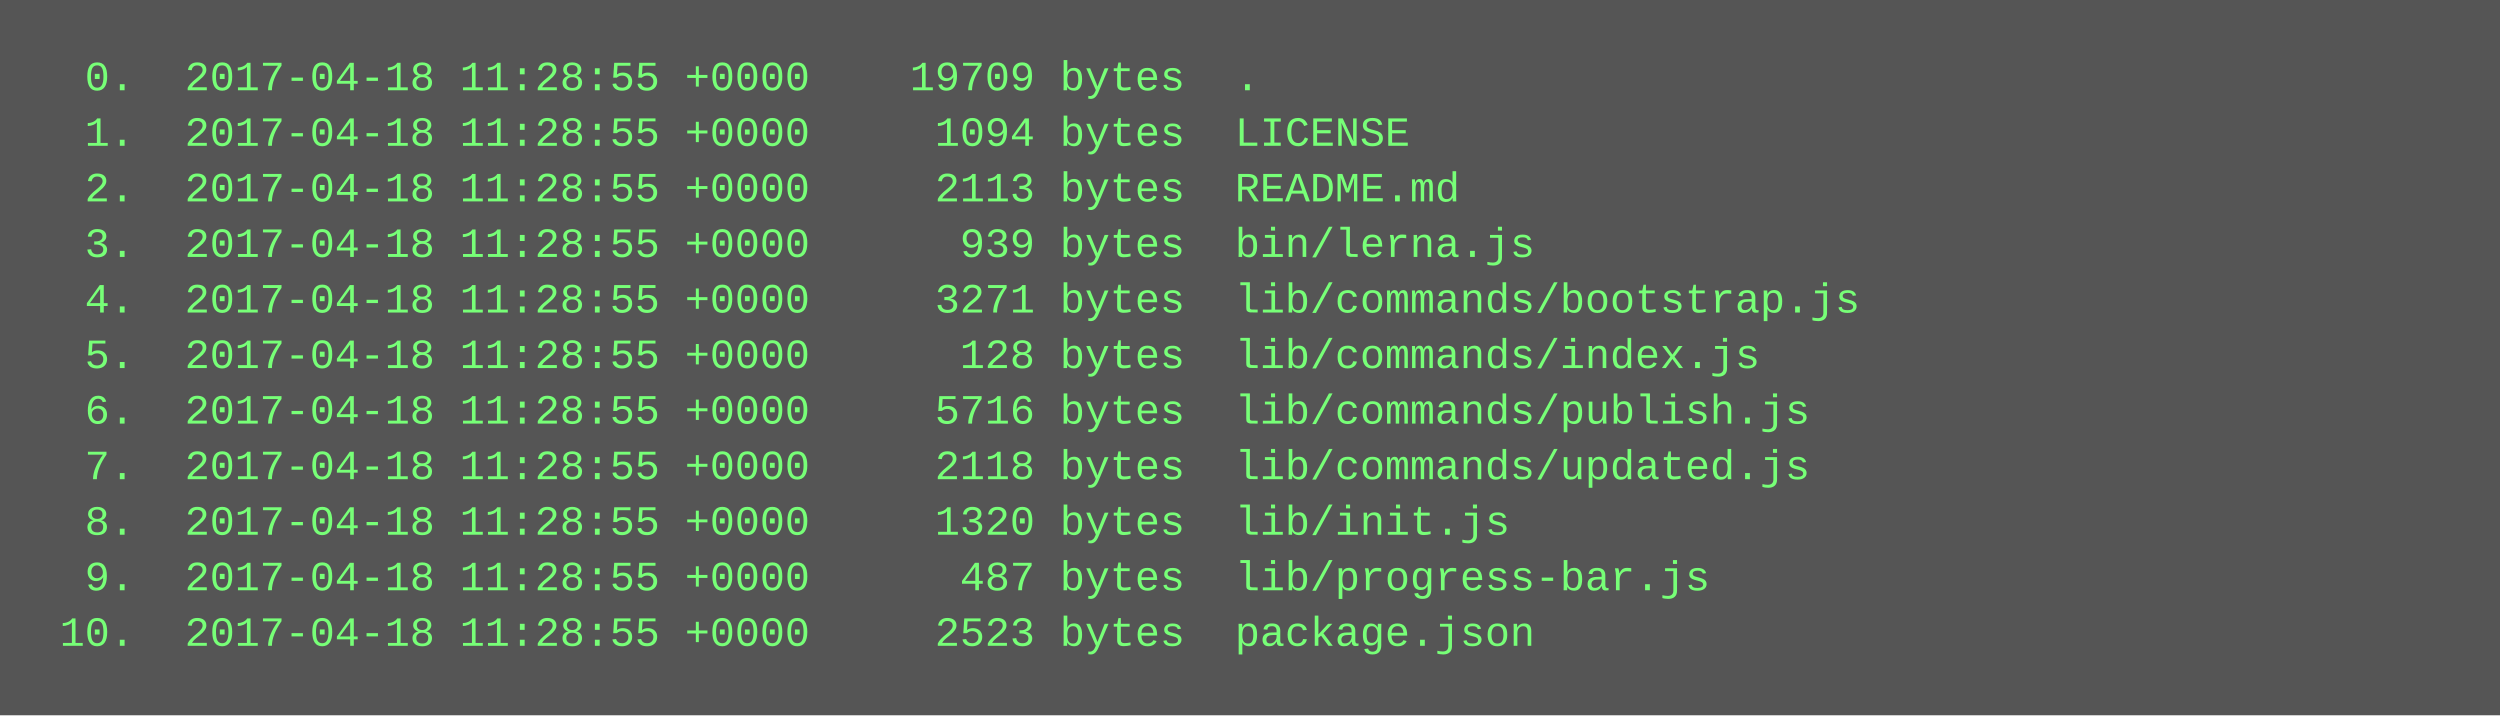
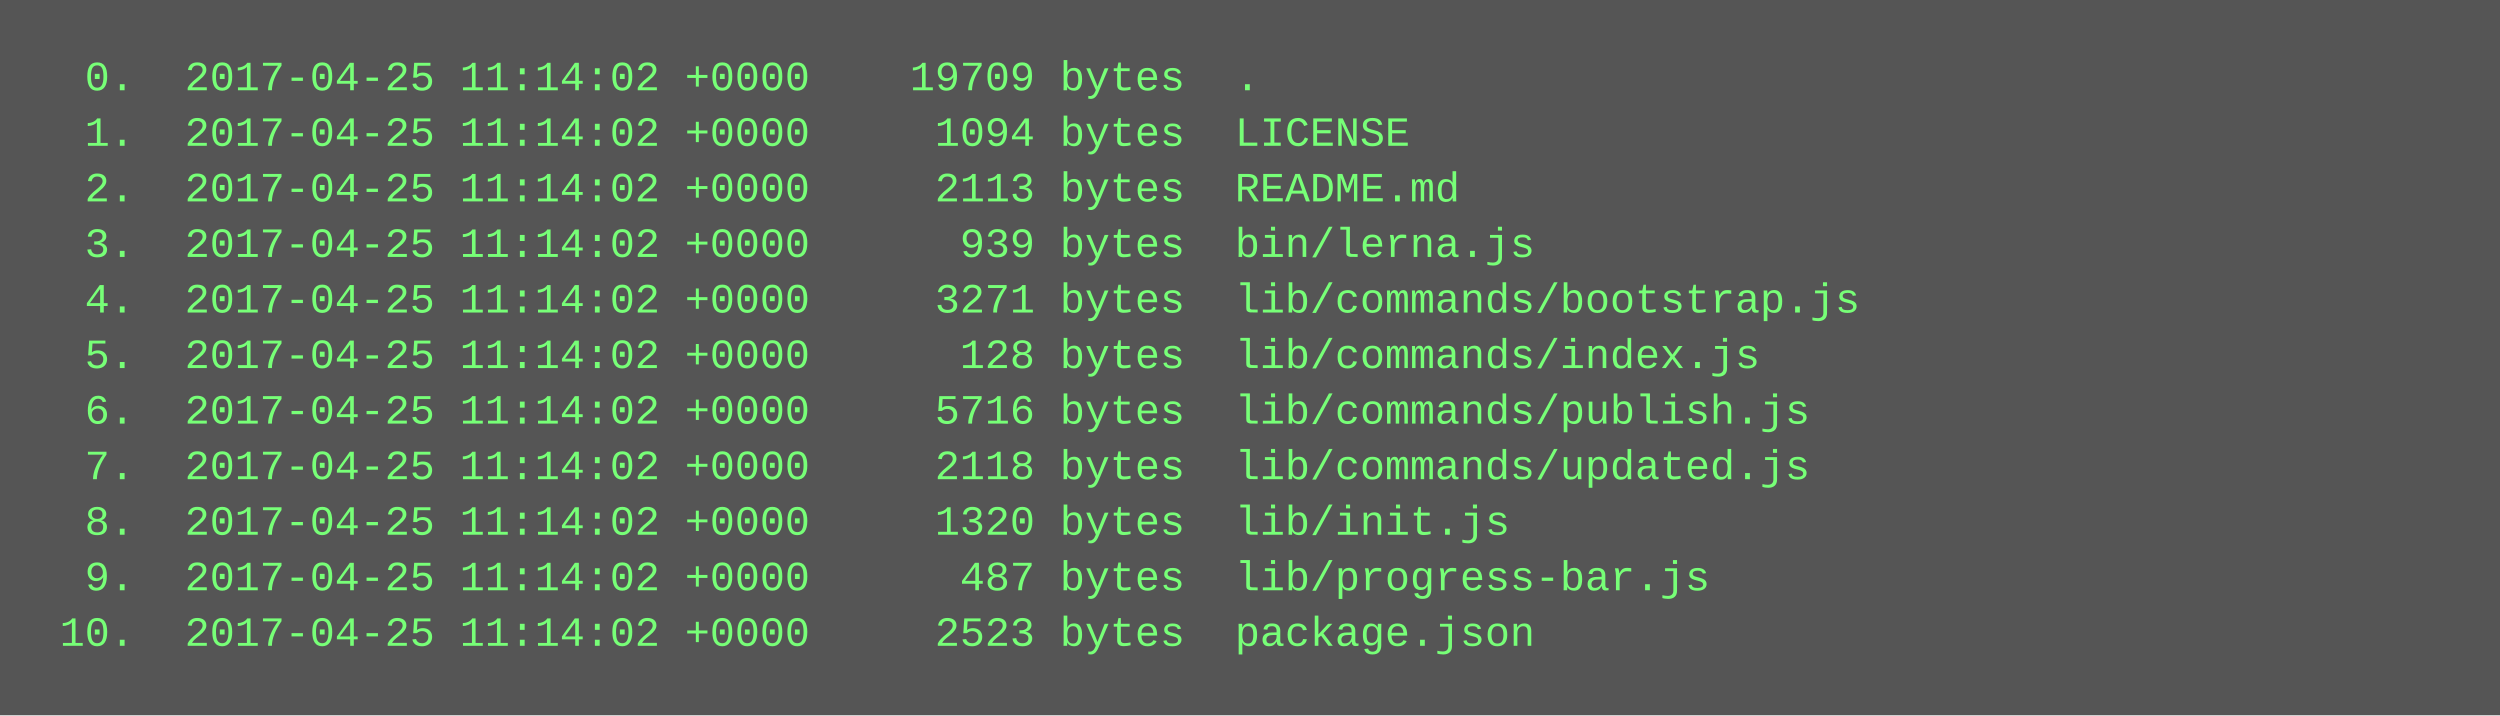
<svg xmlns="http://www.w3.org/2000/svg" height="206" width="720">
  <rect height="206" fill="#555" width="720" />
  <text fill="#7f7" font-family="Courier New" font-size="12" xml:space="preserve">
-     <tspan x="10" y="26">  0.  2017-04-18 11:28:55 +0000    19709 bytes  .</tspan>
-     <tspan x="10" y="42">  1.  2017-04-18 11:28:55 +0000     1094 bytes  LICENSE</tspan>
-     <tspan x="10" y="58">  2.  2017-04-18 11:28:55 +0000     2113 bytes  README.md</tspan>
-     <tspan x="10" y="74">  3.  2017-04-18 11:28:55 +0000      939 bytes  bin/lerna.js</tspan>
-     <tspan x="10" y="90">  4.  2017-04-18 11:28:55 +0000     3271 bytes  lib/commands/bootstrap.js</tspan>
-     <tspan x="10" y="106">  5.  2017-04-18 11:28:55 +0000      128 bytes  lib/commands/index.js</tspan>
-     <tspan x="10" y="122">  6.  2017-04-18 11:28:55 +0000     5716 bytes  lib/commands/publish.js</tspan>
-     <tspan x="10" y="138">  7.  2017-04-18 11:28:55 +0000     2118 bytes  lib/commands/updated.js</tspan>
-     <tspan x="10" y="154">  8.  2017-04-18 11:28:55 +0000     1320 bytes  lib/init.js</tspan>
-     <tspan x="10" y="170">  9.  2017-04-18 11:28:55 +0000      487 bytes  lib/progress-bar.js</tspan>
-     <tspan x="10" y="186"> 10.  2017-04-18 11:28:55 +0000     2523 bytes  package.json</tspan>
+     <tspan x="10" y="26">  0.  2017-04-25 11:14:02 +0000    19709 bytes  .</tspan>
+     <tspan x="10" y="42">  1.  2017-04-25 11:14:02 +0000     1094 bytes  LICENSE</tspan>
+     <tspan x="10" y="58">  2.  2017-04-25 11:14:02 +0000     2113 bytes  README.md</tspan>
+     <tspan x="10" y="74">  3.  2017-04-25 11:14:02 +0000      939 bytes  bin/lerna.js</tspan>
+     <tspan x="10" y="90">  4.  2017-04-25 11:14:02 +0000     3271 bytes  lib/commands/bootstrap.js</tspan>
+     <tspan x="10" y="106">  5.  2017-04-25 11:14:02 +0000      128 bytes  lib/commands/index.js</tspan>
+     <tspan x="10" y="122">  6.  2017-04-25 11:14:02 +0000     5716 bytes  lib/commands/publish.js</tspan>
+     <tspan x="10" y="138">  7.  2017-04-25 11:14:02 +0000     2118 bytes  lib/commands/updated.js</tspan>
+     <tspan x="10" y="154">  8.  2017-04-25 11:14:02 +0000     1320 bytes  lib/init.js</tspan>
+     <tspan x="10" y="170">  9.  2017-04-25 11:14:02 +0000      487 bytes  lib/progress-bar.js</tspan>
+     <tspan x="10" y="186"> 10.  2017-04-25 11:14:02 +0000     2523 bytes  package.json</tspan>
  </text>
</svg>
